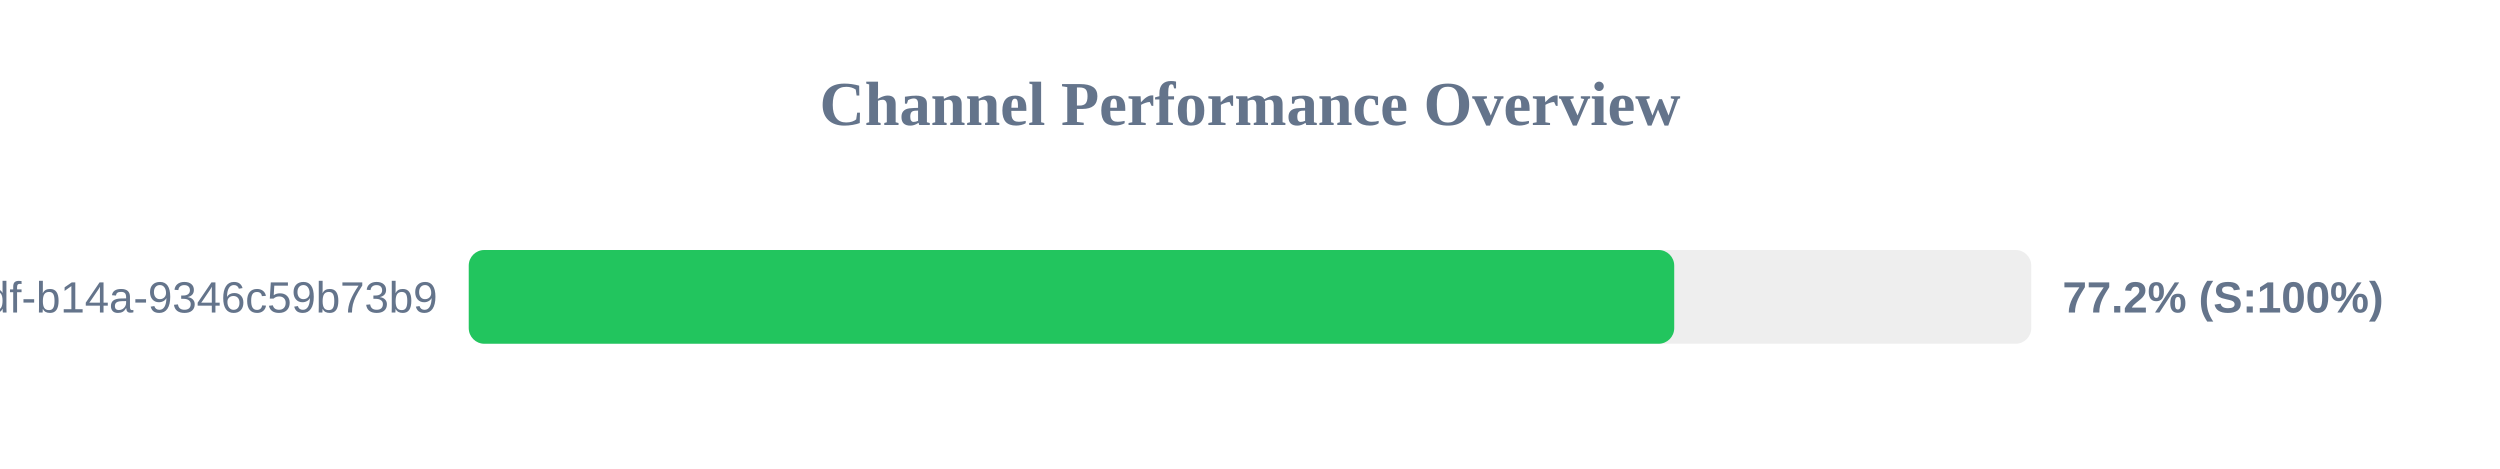
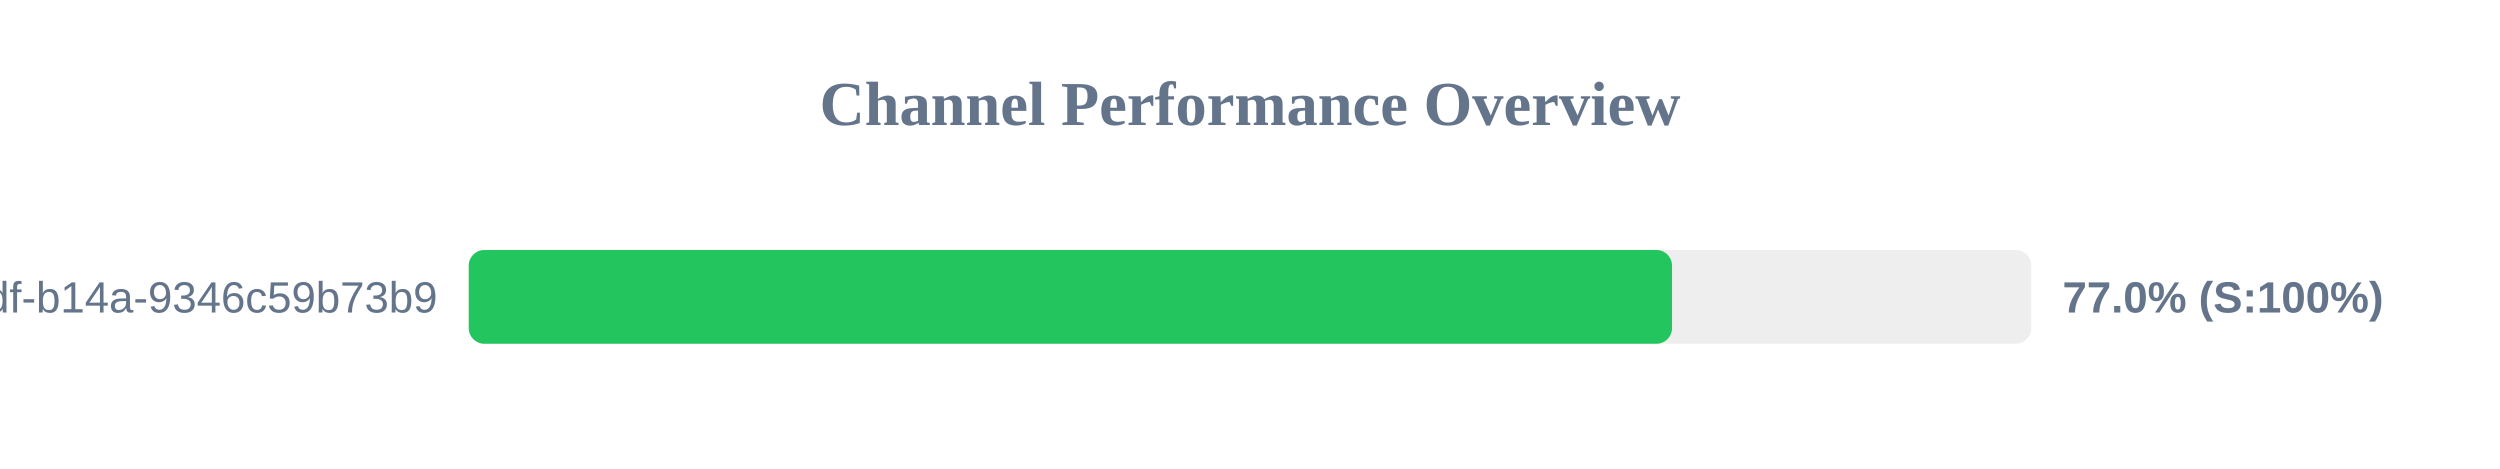
<svg xmlns="http://www.w3.org/2000/svg" width="800" height="150" version="1.1">
  <style>
        .row { font: 14px Arial; fill: #64748b; }
        .score { font: bold 14px Arial; fill: #64748b; }
    </style>
  <text x="400" y="40" text-anchor="middle" font-size="20px" font-weight="bold" fill="#64748b">Channel Performance Overview</text>
  <rect x="150" y="80" width="500" height="30" fill="#eee" rx="5" />
-   <rect x="150" y="80" width="385.75" height="30" fill="#22c55e" rx="5" />
+   <rect x="150" y="80" width="385.05" height="30" fill="#22c55e" rx="5" />
  <text x="140" y="100" text-anchor="end" class="row">?uuid=55ca7a9e-cf90-49df-b14a-9346c59b73b9</text>
-   <text x="660" y="100" text-anchor="start" class="score">77.2% (S:100%)</text>
+   <text x="660" y="100" text-anchor="start" class="score">77.0% (S:100%)</text>
</svg>
